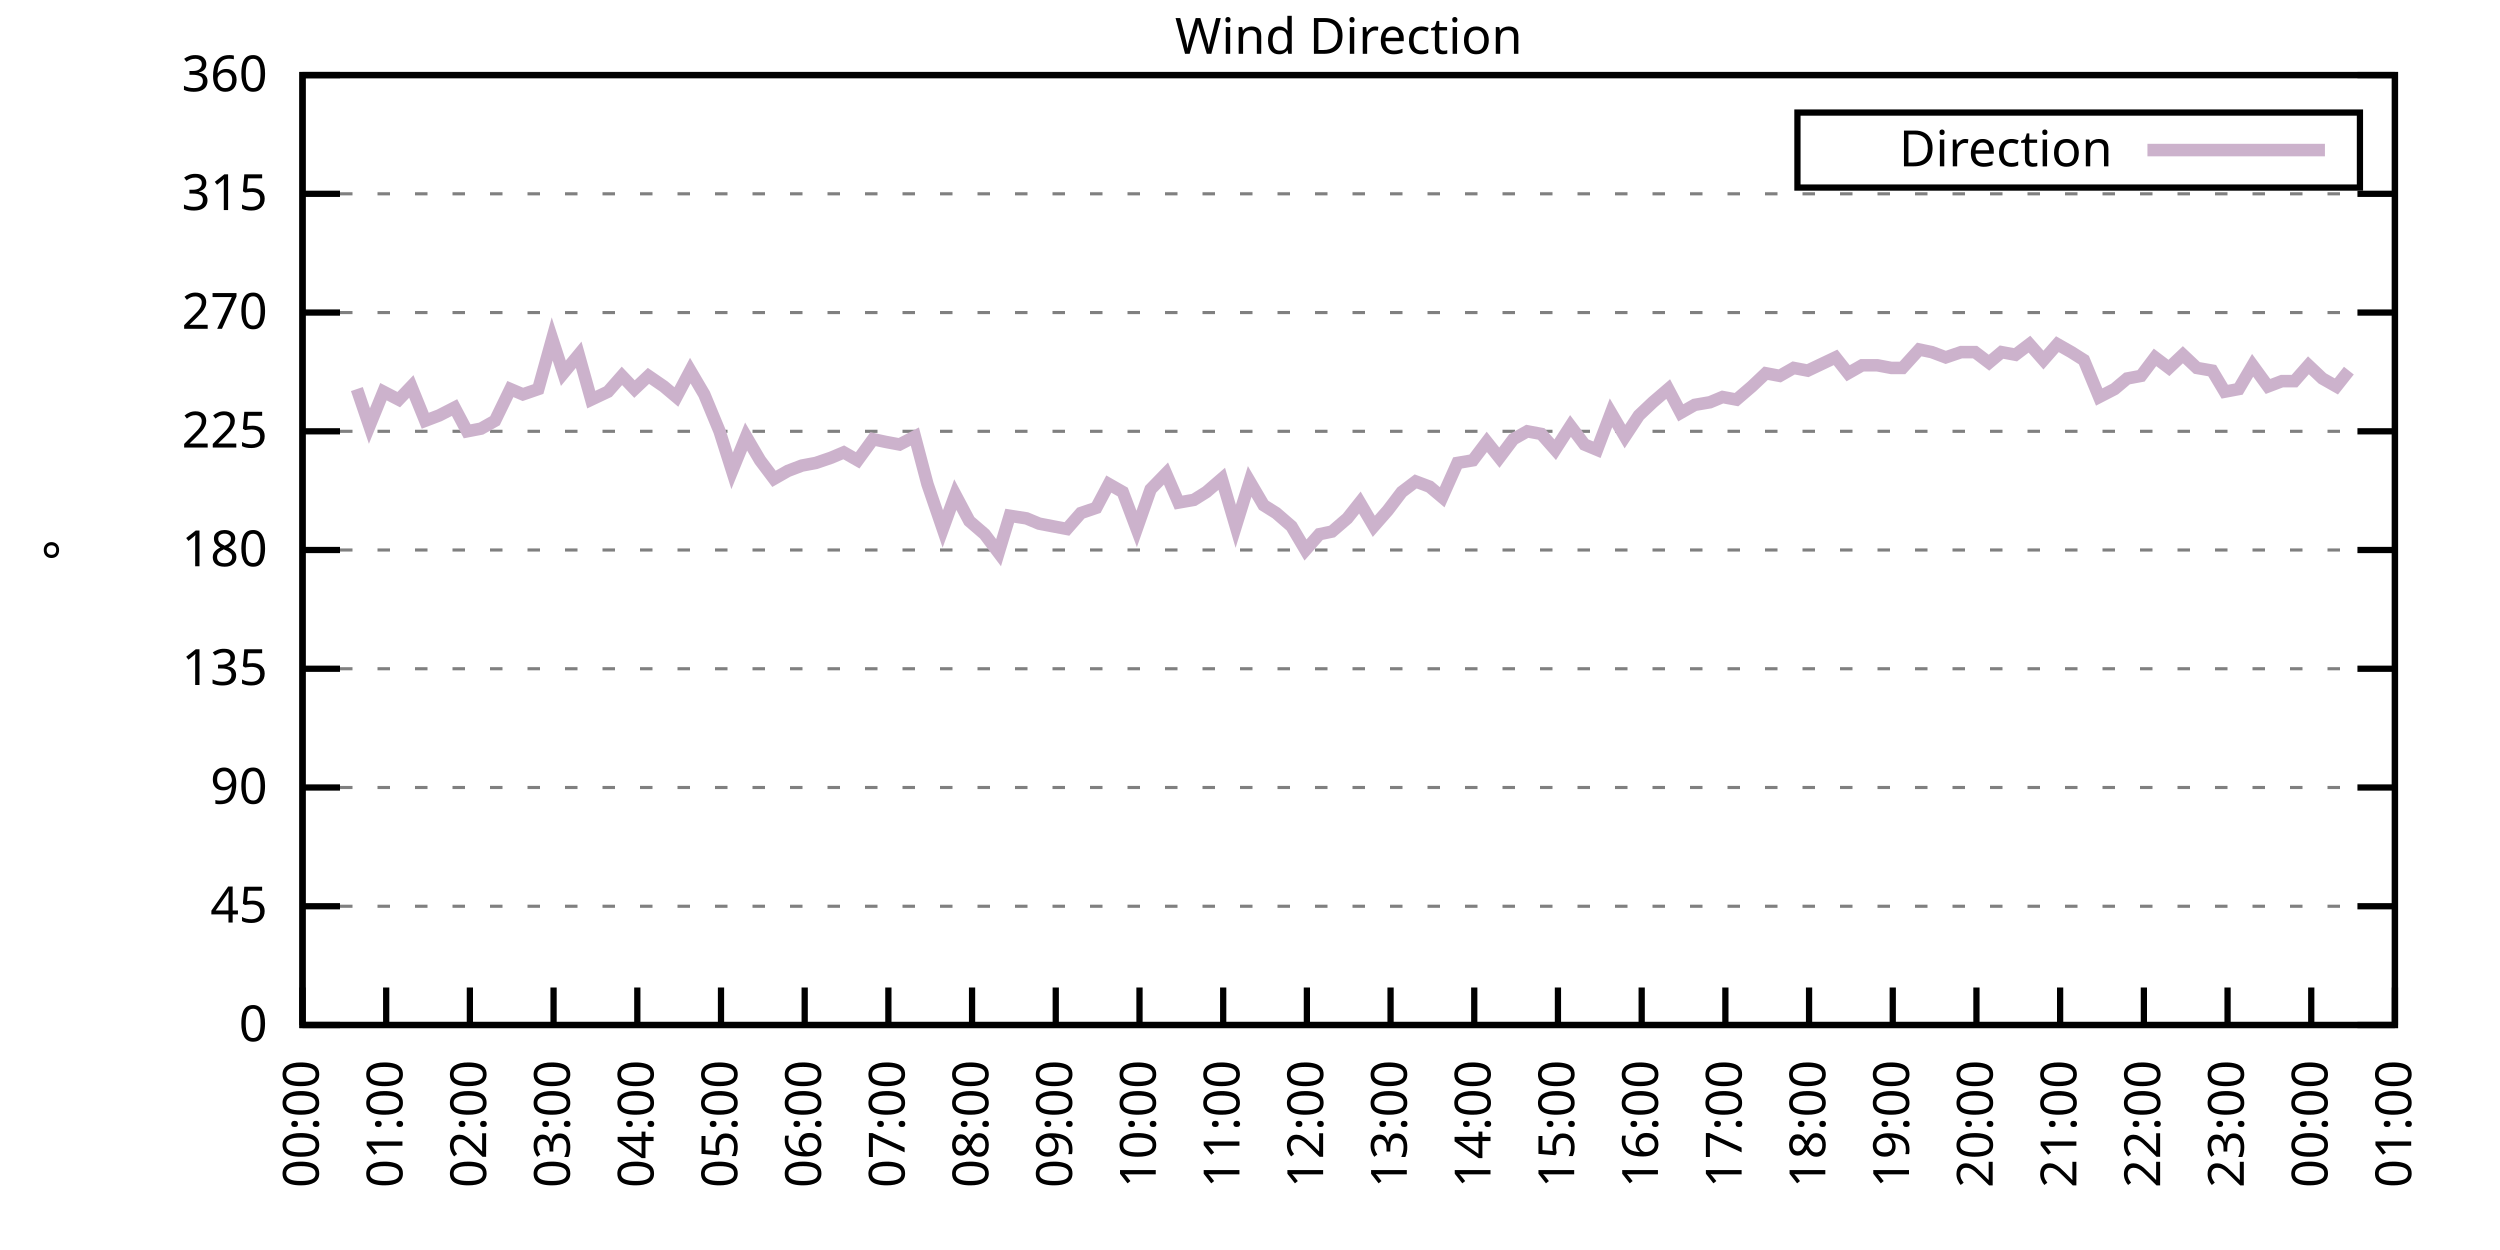
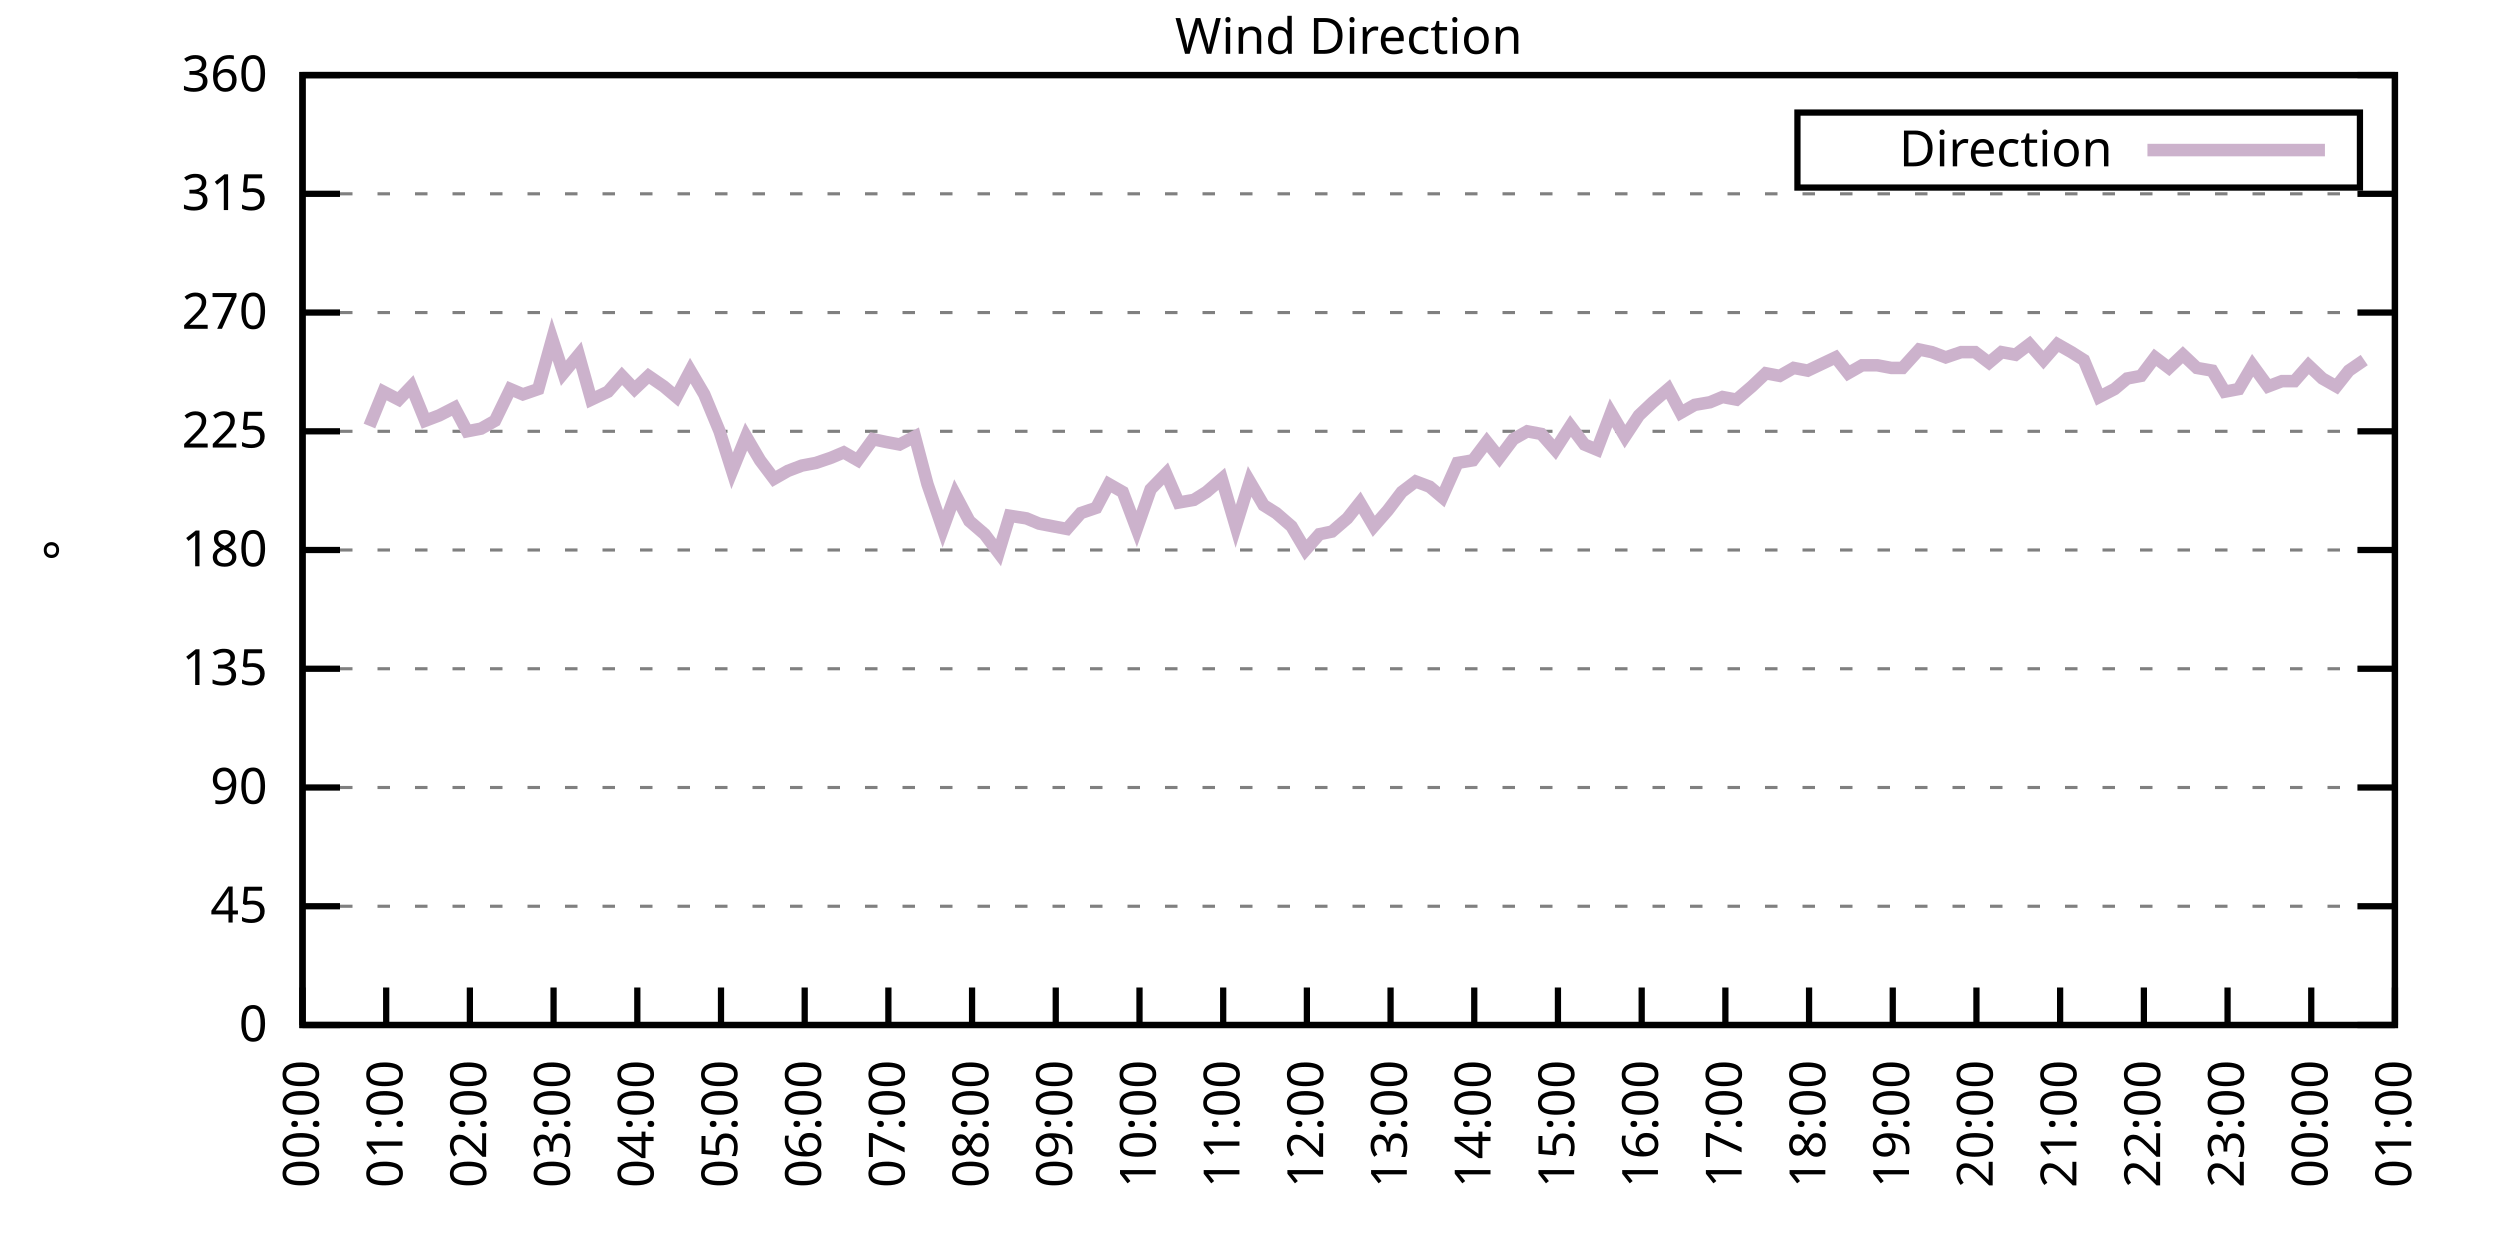
<svg xmlns="http://www.w3.org/2000/svg" xmlns:xlink="http://www.w3.org/1999/xlink" width="400" height="200" viewBox="0 0 400 200">
  <g id="gnuplot_canvas">
    <rect x="0" y="0" width="400" height="200" fill="none" />
    <defs>
      <circle id="gpDot" r="0.5" stroke-width="0.5" stroke="currentColor" />
      <path id="gpPt0" stroke-width="0.333" stroke="currentColor" d="M-1,0 h2 M0,-1 v2" />
      <path id="gpPt1" stroke-width="0.333" stroke="currentColor" d="M-1,-1 L1,1 M1,-1 L-1,1" />
      <path id="gpPt2" stroke-width="0.333" stroke="currentColor" d="M-1,0 L1,0 M0,-1 L0,1 M-1,-1 L1,1 M-1,1 L1,-1" />
      <rect id="gpPt3" stroke-width="0.333" stroke="currentColor" x="-1" y="-1" width="2" height="2" />
      <rect id="gpPt4" stroke-width="0.333" stroke="currentColor" fill="currentColor" x="-1" y="-1" width="2" height="2" />
      <circle id="gpPt5" stroke-width="0.333" stroke="currentColor" cx="0" cy="0" r="1" />
      <use xlink:href="#gpPt5" id="gpPt6" fill="currentColor" stroke="none" />
      <path id="gpPt7" stroke-width="0.333" stroke="currentColor" d="M0,-1.33 L-1.33,0.67 L1.33,0.67 z" />
      <use xlink:href="#gpPt7" id="gpPt8" fill="currentColor" stroke="none" />
      <use xlink:href="#gpPt7" id="gpPt9" stroke="currentColor" transform="rotate(180)" />
      <use xlink:href="#gpPt9" id="gpPt10" fill="currentColor" stroke="none" />
      <use xlink:href="#gpPt3" id="gpPt11" stroke="currentColor" transform="rotate(45)" />
      <use xlink:href="#gpPt11" id="gpPt12" fill="currentColor" stroke="none" />
      <path id="gpPt13" stroke-width="0.333" stroke="currentColor" d="M0,1.330 L1.265,0.411 L0.782,-1.067 L-0.782,-1.076 L-1.265,0.411 z" />
      <use xlink:href="#gpPt13" id="gpPt14" fill="currentColor" stroke="none" />
      <filter id="textbox" filterUnits="objectBoundingBox" x="0" y="0" height="1" width="1">
        <feFlood flood-color="white" flood-opacity="1" result="bgnd" />
        <feComposite in="SourceGraphic" in2="bgnd" operator="atop" />
      </filter>
      <filter id="greybox" filterUnits="objectBoundingBox" x="0" y="0" height="1" width="1">
        <feFlood flood-color="lightgrey" flood-opacity="1" result="grey" />
        <feComposite in="SourceGraphic" in2="grey" operator="atop" />
      </filter>
    </defs>
    <g fill="none" color="white" stroke="currentColor" stroke-width="1.00" stroke-linecap="butt" stroke-linejoin="miter">
</g>
    <g fill="none" color="black" stroke="currentColor" stroke-width="1.00" stroke-linecap="butt" stroke-linejoin="miter">
      <g stroke="none" shape-rendering="crispEdges">
        <polygon fill="rgb(255, 255, 255)" points="48.40,164.00 383.18,164.00 383.18,12.02 48.40,12.02 " />
      </g>
    </g>
    <g fill="none" color="black" stroke="currentColor" stroke-width="1.00" stroke-linecap="butt" stroke-linejoin="miter">
</g>
    <g fill="none" color="black" stroke="black" stroke-width="0.50" stroke-linecap="butt" stroke-linejoin="miter">
</g>
    <g fill="none" color="gray" stroke="currentColor" stroke-width="0.50" stroke-linecap="butt" stroke-linejoin="miter">
      <path stroke="gray" stroke-dasharray="2,4" class="gridline" d="M48.40,164.00 L383.19,164.00  " />
    </g>
    <g fill="none" color="gray" stroke="gray" stroke-width="1.00" stroke-linecap="butt" stroke-linejoin="miter">
</g>
    <g fill="none" color="black" stroke="currentColor" stroke-width="1.00" stroke-linecap="butt" stroke-linejoin="miter">
      <path stroke="black" d="M48.40,164.00 L54.40,164.00 M383.19,164.00 L377.19,164.00  " />
      <g transform="translate(42.80,166.60)" stroke="none" fill="black" font-family="Sans" font-size="8.00" text-anchor="end">
        <text>
          <tspan font-family="Sans"> 0</tspan>
        </text>
      </g>
    </g>
    <g fill="none" color="black" stroke="currentColor" stroke-width="1.00" stroke-linecap="butt" stroke-linejoin="miter">
</g>
    <g fill="none" color="black" stroke="black" stroke-width="0.50" stroke-linecap="butt" stroke-linejoin="miter">
</g>
    <g fill="none" color="gray" stroke="currentColor" stroke-width="0.50" stroke-linecap="butt" stroke-linejoin="miter">
      <path stroke="gray" stroke-dasharray="2,4" class="gridline" d="M48.40,145.00 L383.19,145.00  " />
    </g>
    <g fill="none" color="gray" stroke="gray" stroke-width="1.00" stroke-linecap="butt" stroke-linejoin="miter">
</g>
    <g fill="none" color="black" stroke="currentColor" stroke-width="1.00" stroke-linecap="butt" stroke-linejoin="miter">
      <path stroke="black" d="M48.40,145.00 L54.40,145.00 M383.19,145.00 L377.19,145.00  " />
      <g transform="translate(42.80,147.60)" stroke="none" fill="black" font-family="Sans" font-size="8.00" text-anchor="end">
        <text>
          <tspan font-family="Sans"> 45</tspan>
        </text>
      </g>
    </g>
    <g fill="none" color="black" stroke="currentColor" stroke-width="1.00" stroke-linecap="butt" stroke-linejoin="miter">
</g>
    <g fill="none" color="black" stroke="black" stroke-width="0.50" stroke-linecap="butt" stroke-linejoin="miter">
</g>
    <g fill="none" color="gray" stroke="currentColor" stroke-width="0.50" stroke-linecap="butt" stroke-linejoin="miter">
      <path stroke="gray" stroke-dasharray="2,4" class="gridline" d="M48.40,126.00 L383.19,126.00  " />
    </g>
    <g fill="none" color="gray" stroke="gray" stroke-width="1.00" stroke-linecap="butt" stroke-linejoin="miter">
</g>
    <g fill="none" color="black" stroke="currentColor" stroke-width="1.00" stroke-linecap="butt" stroke-linejoin="miter">
      <path stroke="black" d="M48.40,126.00 L54.40,126.00 M383.19,126.00 L377.19,126.00  " />
      <g transform="translate(42.80,128.60)" stroke="none" fill="black" font-family="Sans" font-size="8.00" text-anchor="end">
        <text>
          <tspan font-family="Sans"> 90</tspan>
        </text>
      </g>
    </g>
    <g fill="none" color="black" stroke="currentColor" stroke-width="1.00" stroke-linecap="butt" stroke-linejoin="miter">
</g>
    <g fill="none" color="black" stroke="black" stroke-width="0.50" stroke-linecap="butt" stroke-linejoin="miter">
</g>
    <g fill="none" color="gray" stroke="currentColor" stroke-width="0.50" stroke-linecap="butt" stroke-linejoin="miter">
      <path stroke="gray" stroke-dasharray="2,4" class="gridline" d="M48.40,107.00 L383.19,107.00  " />
    </g>
    <g fill="none" color="gray" stroke="gray" stroke-width="1.00" stroke-linecap="butt" stroke-linejoin="miter">
</g>
    <g fill="none" color="black" stroke="currentColor" stroke-width="1.00" stroke-linecap="butt" stroke-linejoin="miter">
      <path stroke="black" d="M48.40,107.00 L54.40,107.00 M383.19,107.00 L377.19,107.00  " />
      <g transform="translate(42.80,109.60)" stroke="none" fill="black" font-family="Sans" font-size="8.00" text-anchor="end">
        <text>
          <tspan font-family="Sans"> 135</tspan>
        </text>
      </g>
    </g>
    <g fill="none" color="black" stroke="currentColor" stroke-width="1.00" stroke-linecap="butt" stroke-linejoin="miter">
</g>
    <g fill="none" color="black" stroke="black" stroke-width="0.50" stroke-linecap="butt" stroke-linejoin="miter">
</g>
    <g fill="none" color="gray" stroke="currentColor" stroke-width="0.50" stroke-linecap="butt" stroke-linejoin="miter">
      <path stroke="gray" stroke-dasharray="2,4" class="gridline" d="M48.40,88.00 L383.19,88.00  " />
    </g>
    <g fill="none" color="gray" stroke="gray" stroke-width="1.00" stroke-linecap="butt" stroke-linejoin="miter">
</g>
    <g fill="none" color="black" stroke="currentColor" stroke-width="1.00" stroke-linecap="butt" stroke-linejoin="miter">
      <path stroke="black" d="M48.40,88.00 L54.40,88.00 M383.19,88.00 L377.19,88.00  " />
      <g transform="translate(42.80,90.60)" stroke="none" fill="black" font-family="Sans" font-size="8.00" text-anchor="end">
        <text>
          <tspan font-family="Sans"> 180</tspan>
        </text>
      </g>
    </g>
    <g fill="none" color="black" stroke="currentColor" stroke-width="1.00" stroke-linecap="butt" stroke-linejoin="miter">
</g>
    <g fill="none" color="black" stroke="black" stroke-width="0.50" stroke-linecap="butt" stroke-linejoin="miter">
</g>
    <g fill="none" color="gray" stroke="currentColor" stroke-width="0.50" stroke-linecap="butt" stroke-linejoin="miter">
      <path stroke="gray" stroke-dasharray="2,4" class="gridline" d="M48.40,69.01 L383.19,69.01  " />
    </g>
    <g fill="none" color="gray" stroke="gray" stroke-width="1.00" stroke-linecap="butt" stroke-linejoin="miter">
</g>
    <g fill="none" color="black" stroke="currentColor" stroke-width="1.00" stroke-linecap="butt" stroke-linejoin="miter">
      <path stroke="black" d="M48.40,69.01 L54.40,69.01 M383.19,69.01 L377.19,69.01  " />
      <g transform="translate(42.80,71.61)" stroke="none" fill="black" font-family="Sans" font-size="8.00" text-anchor="end">
        <text>
          <tspan font-family="Sans"> 225</tspan>
        </text>
      </g>
    </g>
    <g fill="none" color="black" stroke="currentColor" stroke-width="1.00" stroke-linecap="butt" stroke-linejoin="miter">
</g>
    <g fill="none" color="black" stroke="black" stroke-width="0.50" stroke-linecap="butt" stroke-linejoin="miter">
</g>
    <g fill="none" color="gray" stroke="currentColor" stroke-width="0.50" stroke-linecap="butt" stroke-linejoin="miter">
      <path stroke="gray" stroke-dasharray="2,4" class="gridline" d="M48.40,50.01 L383.19,50.01  " />
    </g>
    <g fill="none" color="gray" stroke="gray" stroke-width="1.00" stroke-linecap="butt" stroke-linejoin="miter">
</g>
    <g fill="none" color="black" stroke="currentColor" stroke-width="1.00" stroke-linecap="butt" stroke-linejoin="miter">
      <path stroke="black" d="M48.40,50.01 L54.40,50.01 M383.19,50.01 L377.19,50.01  " />
      <g transform="translate(42.80,52.61)" stroke="none" fill="black" font-family="Sans" font-size="8.00" text-anchor="end">
        <text>
          <tspan font-family="Sans"> 270</tspan>
        </text>
      </g>
    </g>
    <g fill="none" color="black" stroke="currentColor" stroke-width="1.00" stroke-linecap="butt" stroke-linejoin="miter">
</g>
    <g fill="none" color="black" stroke="black" stroke-width="0.50" stroke-linecap="butt" stroke-linejoin="miter">
</g>
    <g fill="none" color="gray" stroke="currentColor" stroke-width="0.50" stroke-linecap="butt" stroke-linejoin="miter">
      <path stroke="gray" stroke-dasharray="2,4" class="gridline" d="M48.40,31.01 L383.19,31.01  " />
    </g>
    <g fill="none" color="gray" stroke="gray" stroke-width="1.00" stroke-linecap="butt" stroke-linejoin="miter">
</g>
    <g fill="none" color="black" stroke="currentColor" stroke-width="1.00" stroke-linecap="butt" stroke-linejoin="miter">
      <path stroke="black" d="M48.40,31.01 L54.40,31.01 M383.19,31.01 L377.19,31.01  " />
      <g transform="translate(42.80,33.61)" stroke="none" fill="black" font-family="Sans" font-size="8.00" text-anchor="end">
        <text>
          <tspan font-family="Sans"> 315</tspan>
        </text>
      </g>
    </g>
    <g fill="none" color="black" stroke="currentColor" stroke-width="1.00" stroke-linecap="butt" stroke-linejoin="miter">
</g>
    <g fill="none" color="black" stroke="black" stroke-width="0.50" stroke-linecap="butt" stroke-linejoin="miter">
</g>
    <g fill="none" color="gray" stroke="currentColor" stroke-width="0.50" stroke-linecap="butt" stroke-linejoin="miter">
      <path stroke="gray" stroke-dasharray="2,4" class="gridline" d="M48.40,12.01 L383.19,12.01  " />
    </g>
    <g fill="none" color="gray" stroke="gray" stroke-width="1.00" stroke-linecap="butt" stroke-linejoin="miter">
</g>
    <g fill="none" color="black" stroke="currentColor" stroke-width="1.00" stroke-linecap="butt" stroke-linejoin="miter">
      <path stroke="black" d="M48.40,12.01 L54.40,12.01 M383.19,12.01 L377.19,12.01  " />
      <g transform="translate(42.80,14.61)" stroke="none" fill="black" font-family="Sans" font-size="8.00" text-anchor="end">
        <text>
          <tspan font-family="Sans"> 360</tspan>
        </text>
      </g>
    </g>
    <g fill="none" color="black" stroke="currentColor" stroke-width="1.00" stroke-linecap="butt" stroke-linejoin="miter">
      <path stroke="black" d="M48.40,164.00 L48.40,158.00  " />
      <g transform="translate(51.00,169.60) rotate(270.00)" stroke="none" fill="black" font-family="Sans" font-size="8.00" text-anchor="end">
        <text>
          <tspan font-family="Sans">00:00</tspan>
        </text>
      </g>
    </g>
    <g fill="none" color="black" stroke="currentColor" stroke-width="1.00" stroke-linecap="butt" stroke-linejoin="miter">
      <path stroke="black" d="M61.79,164.00 L61.79,158.00  " />
      <g transform="translate(64.39,169.60) rotate(270.00)" stroke="none" fill="black" font-family="Sans" font-size="8.00" text-anchor="end">
        <text>
          <tspan font-family="Sans">01:00</tspan>
        </text>
      </g>
    </g>
    <g fill="none" color="black" stroke="currentColor" stroke-width="1.00" stroke-linecap="butt" stroke-linejoin="miter">
      <path stroke="black" d="M75.18,164.00 L75.18,158.00  " />
      <g transform="translate(77.78,169.60) rotate(270.00)" stroke="none" fill="black" font-family="Sans" font-size="8.00" text-anchor="end">
        <text>
          <tspan font-family="Sans">02:00</tspan>
        </text>
      </g>
    </g>
    <g fill="none" color="black" stroke="currentColor" stroke-width="1.00" stroke-linecap="butt" stroke-linejoin="miter">
      <path stroke="black" d="M88.57,164.00 L88.57,158.00  " />
      <g transform="translate(91.17,169.60) rotate(270.00)" stroke="none" fill="black" font-family="Sans" font-size="8.00" text-anchor="end">
        <text>
          <tspan font-family="Sans">03:00</tspan>
        </text>
      </g>
    </g>
    <g fill="none" color="black" stroke="currentColor" stroke-width="1.00" stroke-linecap="butt" stroke-linejoin="miter">
      <path stroke="black" d="M101.97,164.00 L101.97,158.00  " />
      <g transform="translate(104.57,169.60) rotate(270.00)" stroke="none" fill="black" font-family="Sans" font-size="8.00" text-anchor="end">
        <text>
          <tspan font-family="Sans">04:00</tspan>
        </text>
      </g>
    </g>
    <g fill="none" color="black" stroke="currentColor" stroke-width="1.00" stroke-linecap="butt" stroke-linejoin="miter">
      <path stroke="black" d="M115.36,164.00 L115.36,158.00  " />
      <g transform="translate(117.96,169.60) rotate(270.00)" stroke="none" fill="black" font-family="Sans" font-size="8.00" text-anchor="end">
        <text>
          <tspan font-family="Sans">05:00</tspan>
        </text>
      </g>
    </g>
    <g fill="none" color="black" stroke="currentColor" stroke-width="1.00" stroke-linecap="butt" stroke-linejoin="miter">
      <path stroke="black" d="M128.75,164.00 L128.75,158.00  " />
      <g transform="translate(131.35,169.60) rotate(270.00)" stroke="none" fill="black" font-family="Sans" font-size="8.00" text-anchor="end">
        <text>
          <tspan font-family="Sans">06:00</tspan>
        </text>
      </g>
    </g>
    <g fill="none" color="black" stroke="currentColor" stroke-width="1.00" stroke-linecap="butt" stroke-linejoin="miter">
      <path stroke="black" d="M142.14,164.00 L142.14,158.00  " />
      <g transform="translate(144.74,169.60) rotate(270.00)" stroke="none" fill="black" font-family="Sans" font-size="8.00" text-anchor="end">
        <text>
          <tspan font-family="Sans">07:00</tspan>
        </text>
      </g>
    </g>
    <g fill="none" color="black" stroke="currentColor" stroke-width="1.00" stroke-linecap="butt" stroke-linejoin="miter">
      <path stroke="black" d="M155.53,164.00 L155.53,158.00  " />
      <g transform="translate(158.13,169.60) rotate(270.00)" stroke="none" fill="black" font-family="Sans" font-size="8.00" text-anchor="end">
        <text>
          <tspan font-family="Sans">08:00</tspan>
        </text>
      </g>
    </g>
    <g fill="none" color="black" stroke="currentColor" stroke-width="1.00" stroke-linecap="butt" stroke-linejoin="miter">
      <path stroke="black" d="M168.92,164.00 L168.92,158.00  " />
      <g transform="translate(171.52,169.60) rotate(270.00)" stroke="none" fill="black" font-family="Sans" font-size="8.00" text-anchor="end">
        <text>
          <tspan font-family="Sans">09:00</tspan>
        </text>
      </g>
    </g>
    <g fill="none" color="black" stroke="currentColor" stroke-width="1.00" stroke-linecap="butt" stroke-linejoin="miter">
      <path stroke="black" d="M182.32,164.00 L182.32,158.00  " />
      <g transform="translate(184.92,169.60) rotate(270.00)" stroke="none" fill="black" font-family="Sans" font-size="8.00" text-anchor="end">
        <text>
          <tspan font-family="Sans">10:00</tspan>
        </text>
      </g>
    </g>
    <g fill="none" color="black" stroke="currentColor" stroke-width="1.00" stroke-linecap="butt" stroke-linejoin="miter">
      <path stroke="black" d="M195.71,164.00 L195.71,158.00  " />
      <g transform="translate(198.31,169.60) rotate(270.00)" stroke="none" fill="black" font-family="Sans" font-size="8.00" text-anchor="end">
        <text>
          <tspan font-family="Sans">11:00</tspan>
        </text>
      </g>
    </g>
    <g fill="none" color="black" stroke="currentColor" stroke-width="1.00" stroke-linecap="butt" stroke-linejoin="miter">
      <path stroke="black" d="M209.10,164.00 L209.10,158.00  " />
      <g transform="translate(211.70,169.60) rotate(270.00)" stroke="none" fill="black" font-family="Sans" font-size="8.00" text-anchor="end">
        <text>
          <tspan font-family="Sans">12:00</tspan>
        </text>
      </g>
    </g>
    <g fill="none" color="black" stroke="currentColor" stroke-width="1.00" stroke-linecap="butt" stroke-linejoin="miter">
      <path stroke="black" d="M222.49,164.00 L222.49,158.00  " />
      <g transform="translate(225.09,169.60) rotate(270.00)" stroke="none" fill="black" font-family="Sans" font-size="8.00" text-anchor="end">
        <text>
          <tspan font-family="Sans">13:00</tspan>
        </text>
      </g>
    </g>
    <g fill="none" color="black" stroke="currentColor" stroke-width="1.00" stroke-linecap="butt" stroke-linejoin="miter">
      <path stroke="black" d="M235.88,164.00 L235.88,158.00  " />
      <g transform="translate(238.48,169.60) rotate(270.00)" stroke="none" fill="black" font-family="Sans" font-size="8.00" text-anchor="end">
        <text>
          <tspan font-family="Sans">14:00</tspan>
        </text>
      </g>
    </g>
    <g fill="none" color="black" stroke="currentColor" stroke-width="1.00" stroke-linecap="butt" stroke-linejoin="miter">
      <path stroke="black" d="M249.27,164.00 L249.27,158.00  " />
      <g transform="translate(251.87,169.60) rotate(270.00)" stroke="none" fill="black" font-family="Sans" font-size="8.00" text-anchor="end">
        <text>
          <tspan font-family="Sans">15:00</tspan>
        </text>
      </g>
    </g>
    <g fill="none" color="black" stroke="currentColor" stroke-width="1.00" stroke-linecap="butt" stroke-linejoin="miter">
      <path stroke="black" d="M262.67,164.00 L262.67,158.00  " />
      <g transform="translate(265.27,169.60) rotate(270.00)" stroke="none" fill="black" font-family="Sans" font-size="8.00" text-anchor="end">
        <text>
          <tspan font-family="Sans">16:00</tspan>
        </text>
      </g>
    </g>
    <g fill="none" color="black" stroke="currentColor" stroke-width="1.00" stroke-linecap="butt" stroke-linejoin="miter">
      <path stroke="black" d="M276.06,164.00 L276.06,158.00  " />
      <g transform="translate(278.66,169.60) rotate(270.00)" stroke="none" fill="black" font-family="Sans" font-size="8.00" text-anchor="end">
        <text>
          <tspan font-family="Sans">17:00</tspan>
        </text>
      </g>
    </g>
    <g fill="none" color="black" stroke="currentColor" stroke-width="1.00" stroke-linecap="butt" stroke-linejoin="miter">
      <path stroke="black" d="M289.45,164.00 L289.45,158.00  " />
      <g transform="translate(292.05,169.60) rotate(270.00)" stroke="none" fill="black" font-family="Sans" font-size="8.00" text-anchor="end">
        <text>
          <tspan font-family="Sans">18:00</tspan>
        </text>
      </g>
    </g>
    <g fill="none" color="black" stroke="currentColor" stroke-width="1.00" stroke-linecap="butt" stroke-linejoin="miter">
      <path stroke="black" d="M302.84,164.00 L302.84,158.00  " />
      <g transform="translate(305.44,169.60) rotate(270.00)" stroke="none" fill="black" font-family="Sans" font-size="8.00" text-anchor="end">
        <text>
          <tspan font-family="Sans">19:00</tspan>
        </text>
      </g>
    </g>
    <g fill="none" color="black" stroke="currentColor" stroke-width="1.00" stroke-linecap="butt" stroke-linejoin="miter">
      <path stroke="black" d="M316.23,164.00 L316.23,158.00  " />
      <g transform="translate(318.83,169.60) rotate(270.00)" stroke="none" fill="black" font-family="Sans" font-size="8.00" text-anchor="end">
        <text>
          <tspan font-family="Sans">20:00</tspan>
        </text>
      </g>
    </g>
    <g fill="none" color="black" stroke="currentColor" stroke-width="1.00" stroke-linecap="butt" stroke-linejoin="miter">
      <path stroke="black" d="M329.62,164.00 L329.62,158.00  " />
      <g transform="translate(332.22,169.60) rotate(270.00)" stroke="none" fill="black" font-family="Sans" font-size="8.00" text-anchor="end">
        <text>
          <tspan font-family="Sans">21:00</tspan>
        </text>
      </g>
    </g>
    <g fill="none" color="black" stroke="currentColor" stroke-width="1.00" stroke-linecap="butt" stroke-linejoin="miter">
      <path stroke="black" d="M343.02,164.00 L343.02,158.00  " />
      <g transform="translate(345.62,169.60) rotate(270.00)" stroke="none" fill="black" font-family="Sans" font-size="8.00" text-anchor="end">
        <text>
          <tspan font-family="Sans">22:00</tspan>
        </text>
      </g>
    </g>
    <g fill="none" color="black" stroke="currentColor" stroke-width="1.00" stroke-linecap="butt" stroke-linejoin="miter">
      <path stroke="black" d="M356.41,164.00 L356.41,158.00  " />
      <g transform="translate(359.01,169.60) rotate(270.00)" stroke="none" fill="black" font-family="Sans" font-size="8.00" text-anchor="end">
        <text>
          <tspan font-family="Sans">23:00</tspan>
        </text>
      </g>
    </g>
    <g fill="none" color="black" stroke="currentColor" stroke-width="1.00" stroke-linecap="butt" stroke-linejoin="miter">
      <path stroke="black" d="M369.80,164.00 L369.80,158.00  " />
      <g transform="translate(372.40,169.60) rotate(270.00)" stroke="none" fill="black" font-family="Sans" font-size="8.00" text-anchor="end">
        <text>
          <tspan font-family="Sans">00:00</tspan>
        </text>
      </g>
    </g>
    <g fill="none" color="black" stroke="currentColor" stroke-width="1.00" stroke-linecap="butt" stroke-linejoin="miter">
      <path stroke="black" d="M383.19,164.00 L383.19,158.00  " />
      <g transform="translate(385.79,169.60) rotate(270.00)" stroke="none" fill="black" font-family="Sans" font-size="8.00" text-anchor="end">
        <text>
          <tspan font-family="Sans">01:00</tspan>
        </text>
      </g>
    </g>
    <g fill="none" color="black" stroke="currentColor" stroke-width="1.00" stroke-linecap="butt" stroke-linejoin="miter">
</g>
    <g fill="none" color="black" stroke="currentColor" stroke-width="1.00" stroke-linecap="butt" stroke-linejoin="miter">
      <path stroke="black" d="M48.40,12.01 L48.40,164.00 L383.19,164.00 L383.19,12.01 L48.40,12.01 Z  " />
    </g>
    <g fill="none" color="black" stroke="currentColor" stroke-width="1.00" stroke-linecap="butt" stroke-linejoin="miter">
</g>
    <g fill="none" color="black" stroke="currentColor" stroke-width="1.00" stroke-linecap="butt" stroke-linejoin="miter">
      <path stroke="black" d="M287.59,30.01 L287.59,18.01 L377.59,18.01 L377.59,30.01 L287.59,30.01 Z  " />
    </g>
    <g id="Wind_direction_plot_1">
      <g fill="none" color="white" stroke="black" stroke-width="2.00" stroke-linecap="butt" stroke-linejoin="miter">
</g>
      <g fill="none" color="black" stroke="currentColor" stroke-width="2.00" stroke-linecap="butt" stroke-linejoin="miter">
        <g transform="translate(337.99,26.61)" stroke="none" fill="black" font-family="Sans" font-size="8.00" text-anchor="end">
          <text>
            <tspan font-family="Sans">Direction</tspan>
          </text>
        </g>
      </g>
      <g fill="none" color="black" stroke="currentColor" stroke-width="2.00" stroke-linecap="butt" stroke-linejoin="miter">
-         <path stroke="rgb(204, 178, 204)" d="M343.59,24.01 L371.99,24.01 M57.10,62.25 L59.11,68.16 L61.35,62.67 L63.80,63.94 L65.81,61.83 L68.04,67.32   L70.27,66.47 L72.73,65.21 L74.74,69.01 L76.97,68.58 L79.20,67.32 L81.66,62.25 L83.66,63.10 L86.12,62.25   L88.35,54.23 L90.14,59.72 L92.59,56.76 L94.60,63.94 L97.28,62.67 L99.51,60.14 L101.52,62.25 L103.75,60.14   L106.21,61.83 L108.22,63.52 L110.45,59.30 L112.68,63.10 L115.13,69.01 L117.14,75.34 L119.38,69.85 L121.61,73.65   L123.84,76.61 L126.07,75.34 L128.30,74.49 L130.54,74.07 L132.99,73.23 L135.00,72.38 L137.23,73.65 L139.69,70.27   L141.69,70.70 L143.93,71.12 L146.38,69.85 L148.39,77.45 L150.85,84.63 L152.85,79.14 L155.09,83.36 L157.54,85.47   L159.77,88.43 L161.56,82.52 L164.24,82.94 L166.25,83.78 L168.48,84.21 L170.71,84.63 L172.94,82.09 L175.40,81.25   L177.41,77.45 L179.64,78.72 L181.87,84.63 L184.10,78.29 L186.56,75.76 L188.57,80.41 L191.02,79.98 L193.03,78.72   L195.48,76.61 L197.72,84.21 L199.95,77.03 L202.18,80.83 L204.19,82.09 L206.64,84.21 L208.88,88.00 L211.11,85.47   L213.12,85.05 L215.57,82.94 L217.58,80.41 L219.81,84.21 L222.04,81.67 L224.28,78.72 L226.51,77.03 L228.74,77.87   L230.75,79.56 L233.20,74.07 L235.66,73.65 L237.89,70.70 L239.90,73.23 L242.13,70.27 L244.36,69.01 L246.60,69.43   L248.83,71.96 L251.28,68.16 L253.51,71.12 L255.52,71.96 L257.76,66.05 L259.99,69.85 L262.22,66.47 L264.45,64.36   L266.91,62.25 L268.92,66.05 L271.15,64.78 L273.60,64.36 L275.61,63.52 L277.84,63.94 L280.30,61.83 L282.53,59.72   L284.76,60.14 L286.99,58.87 L289.23,59.30 L293.69,57.18 L295.70,59.72 L297.93,58.45 L300.39,58.45 L302.62,58.87   L304.40,58.87 L307.08,55.92 L309.09,56.34 L311.32,57.18 L313.78,56.34 L316.01,56.34 L318.24,58.03 L320.25,56.34   L322.48,56.76 L324.71,55.07 L326.95,57.61 L329.18,55.07 L331.41,56.34 L333.42,57.61 L335.87,63.52 L338.33,62.25   L340.34,60.56 L342.57,60.14 L344.80,57.18 L347.03,58.87 L349.26,56.76 L351.50,58.87 L353.95,59.30 L355.96,62.67   L358.19,62.25 L360.42,58.45 L362.88,61.83 L365.11,60.98 L367.12,60.98 L369.35,58.45 L371.58,60.56 L373.82,61.83   L375.82,59.30  " />
+         <path stroke="rgb(204, 178, 204)" d="M343.59,24.01 L371.99,24.01 M59.11,68.16 L61.35,62.67 L63.80,63.94 L65.81,61.83 L68.04,67.32 L70.27,66.47   L72.73,65.21 L74.74,69.01 L76.97,68.58 L79.20,67.32 L81.66,62.25 L83.66,63.10 L86.12,62.25 L88.35,54.23   L90.14,59.72 L92.59,56.76 L94.60,63.94 L97.28,62.67 L99.51,60.14 L101.52,62.25 L103.75,60.14 L106.21,61.83   L108.22,63.52 L110.45,59.30 L112.68,63.10 L115.13,69.01 L117.14,75.34 L119.38,69.85 L121.61,73.65 L123.84,76.61   L126.07,75.34 L128.30,74.49 L130.54,74.07 L132.99,73.23 L135.00,72.38 L137.23,73.65 L139.69,70.27 L141.69,70.70   L143.93,71.12 L146.38,69.85 L148.39,77.45 L150.85,84.63 L152.85,79.14 L155.09,83.36 L157.54,85.47 L159.77,88.43   L161.56,82.52 L164.24,82.94 L166.25,83.78 L168.48,84.21 L170.71,84.63 L172.94,82.09 L175.40,81.25 L177.41,77.45   L179.64,78.72 L181.87,84.63 L184.10,78.29 L186.56,75.76 L188.57,80.41 L191.02,79.98 L193.03,78.72 L195.48,76.61   L197.72,84.21 L199.95,77.03 L202.18,80.83 L204.19,82.09 L206.64,84.21 L208.88,88.00 L211.11,85.47 L213.12,85.05   L215.57,82.94 L217.58,80.41 L219.81,84.21 L222.04,81.67 L224.28,78.72 L226.51,77.03 L228.74,77.87 L230.75,79.56   L233.20,74.07 L235.66,73.65 L237.89,70.70 L239.90,73.23 L242.13,70.27 L244.36,69.01 L246.60,69.43 L248.83,71.96   L251.28,68.16 L253.51,71.12 L255.52,71.96 L257.76,66.05 L259.99,69.85 L262.22,66.47 L264.45,64.36 L266.91,62.25   L268.92,66.05 L271.15,64.78 L273.60,64.36 L275.61,63.52 L277.84,63.94 L280.30,61.83 L282.53,59.72 L284.76,60.14   L286.99,58.87 L289.23,59.30 L293.69,57.18 L295.70,59.72 L297.93,58.45 L300.39,58.45 L302.62,58.87 L304.40,58.87   L307.08,55.92 L309.09,56.34 L311.32,57.18 L313.78,56.34 L316.01,56.34 L318.24,58.03 L320.25,56.34 L322.48,56.76   L324.71,55.07 L326.95,57.61 L329.18,55.07 L331.41,56.34 L333.42,57.61 L335.87,63.52 L338.33,62.25 L340.34,60.56   L342.57,60.14 L344.80,57.18 L347.03,58.87 L349.26,56.76 L351.50,58.87 L353.95,59.30 L355.96,62.67 L358.19,62.25   L360.42,58.45 L362.88,61.83 L365.11,60.98 L367.12,60.98 L369.35,58.45 L371.58,60.56 L373.82,61.83 L375.82,59.30   L378.28,57.61  " />
      </g>
    </g>
    <g fill="none" color="black" stroke="currentColor" stroke-width="2.00" stroke-linecap="butt" stroke-linejoin="miter">
</g>
    <g fill="none" color="black" stroke="black" stroke-width="1.00" stroke-linecap="butt" stroke-linejoin="miter">
</g>
    <g fill="none" color="black" stroke="currentColor" stroke-width="1.00" stroke-linecap="butt" stroke-linejoin="miter">
      <path stroke="black" d="M48.40,12.01 L48.40,164.00 L383.19,164.00 L383.19,12.01 L48.40,12.01 Z  " />
      <g transform="translate(12.80,88.01) rotate(270.00)" stroke="none" fill="black" font-family="Sans" font-size="8.00" text-anchor="middle">
        <text>
          <tspan font-family="Sans">°</tspan>
        </text>
      </g>
    </g>
    <g fill="none" color="black" stroke="currentColor" stroke-width="1.00" stroke-linecap="butt" stroke-linejoin="miter">
</g>
    <g fill="none" color="black" stroke="currentColor" stroke-width="1.00" stroke-linecap="butt" stroke-linejoin="miter">
      <g transform="translate(215.79,8.61)" stroke="none" fill="black" font-family="Sans" font-size="8.00" text-anchor="middle">
        <text>
          <tspan font-family="Sans">Wind Direction</tspan>
        </text>
      </g>
    </g>
    <g fill="none" color="black" stroke="currentColor" stroke-width="1.00" stroke-linecap="butt" stroke-linejoin="miter">
</g>
  </g>
</svg>
